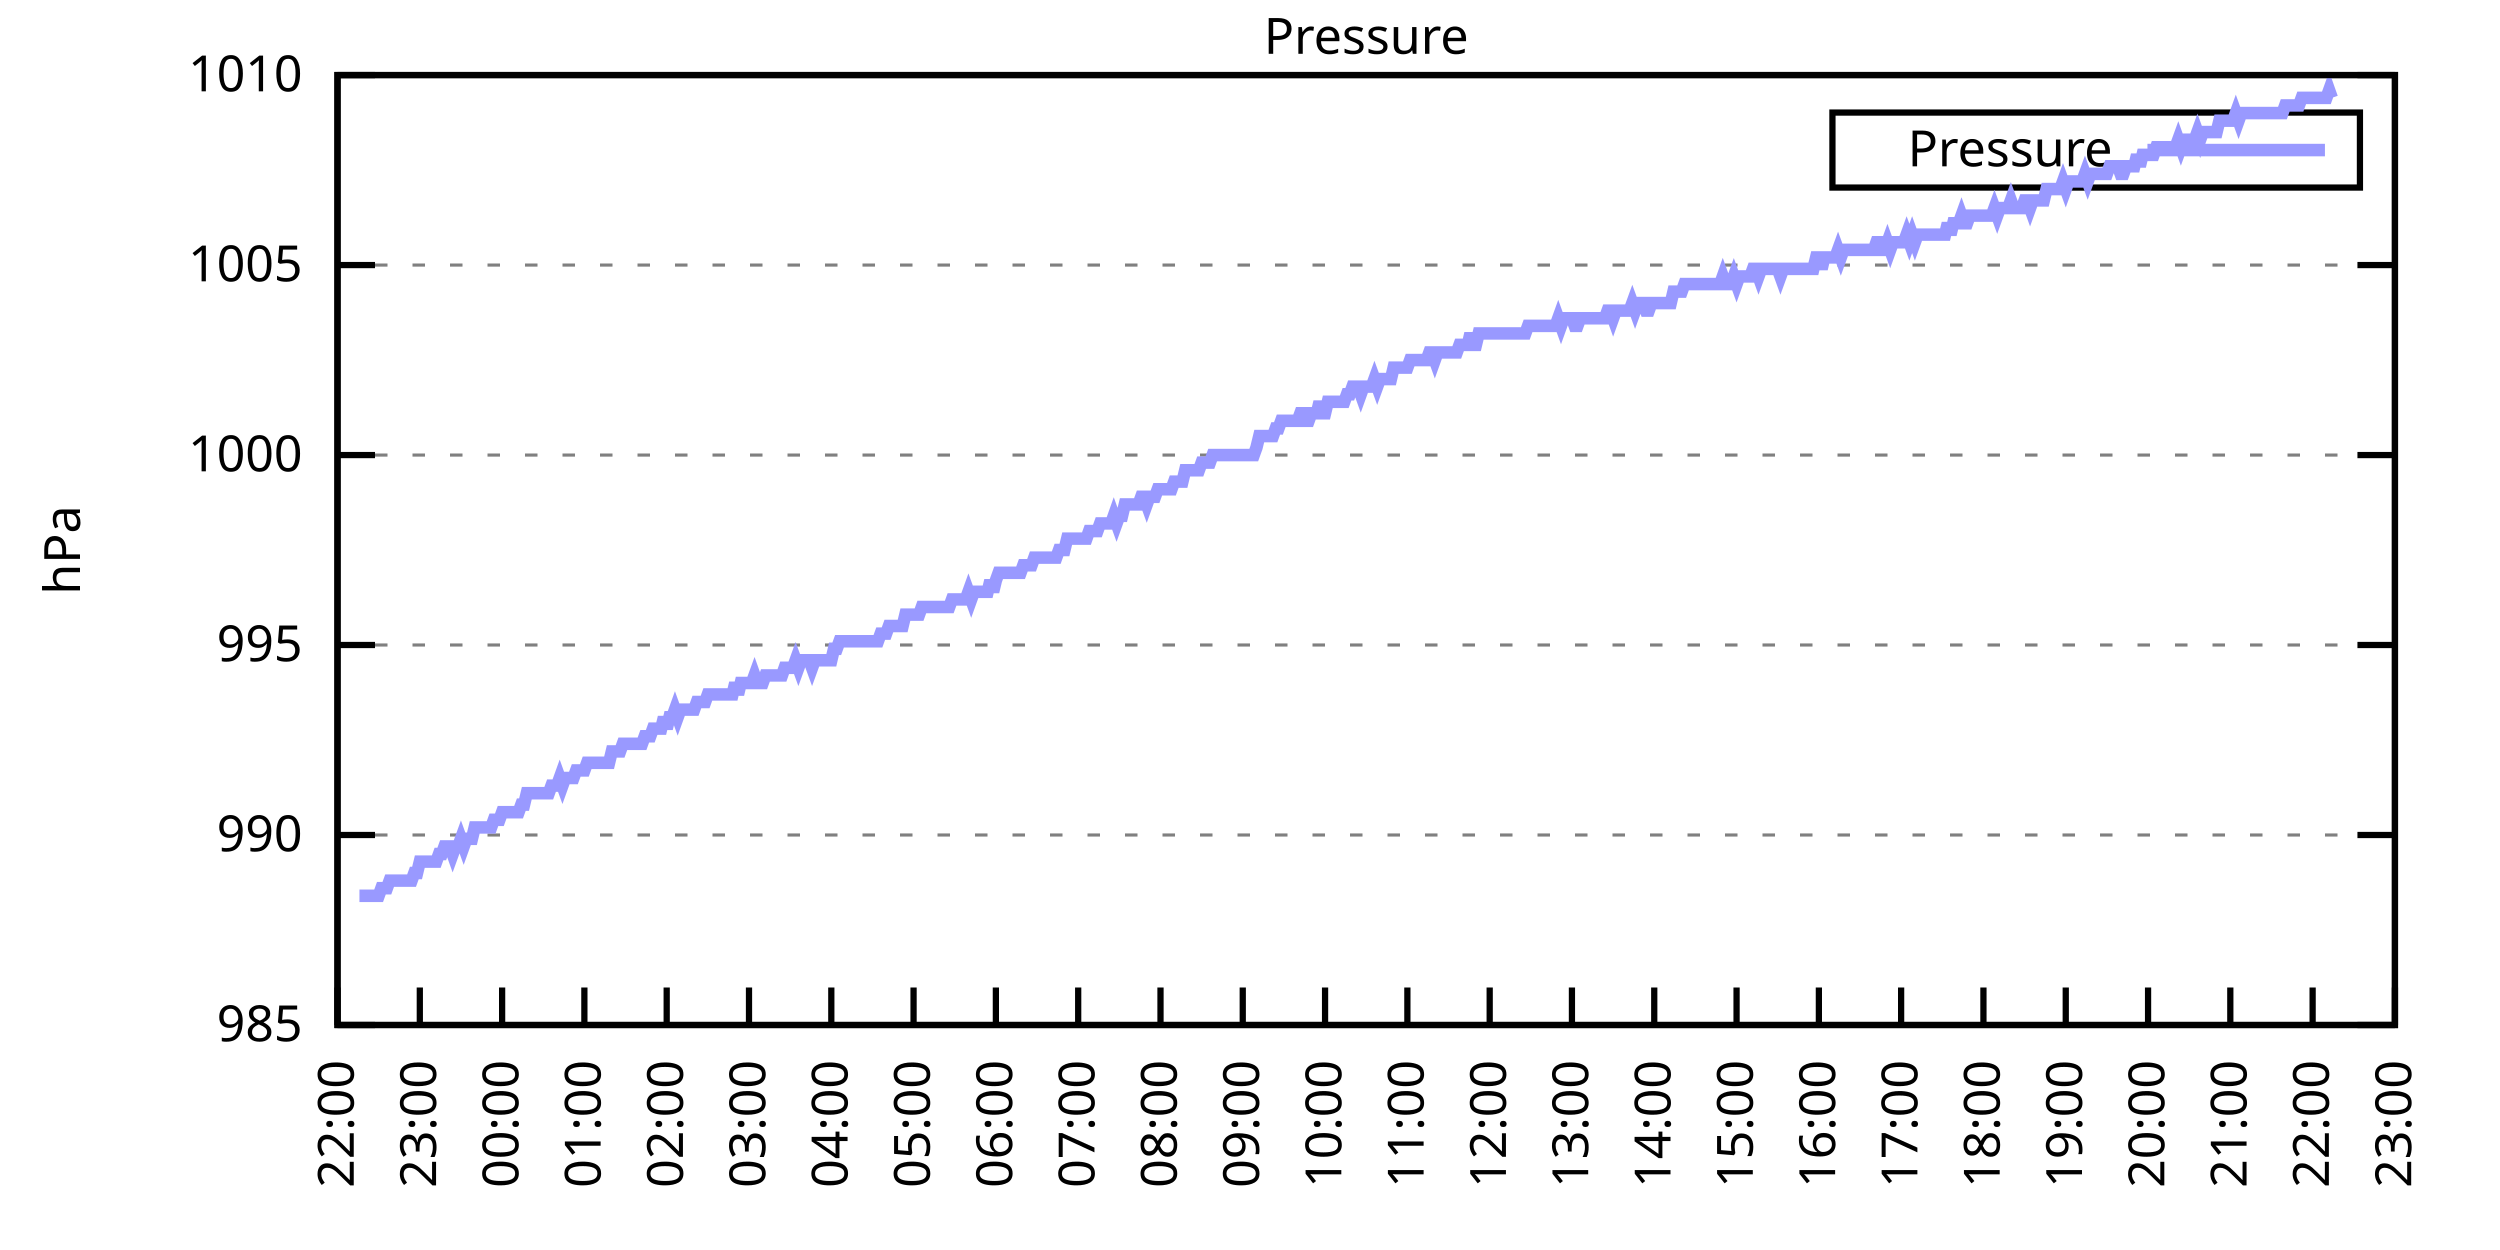
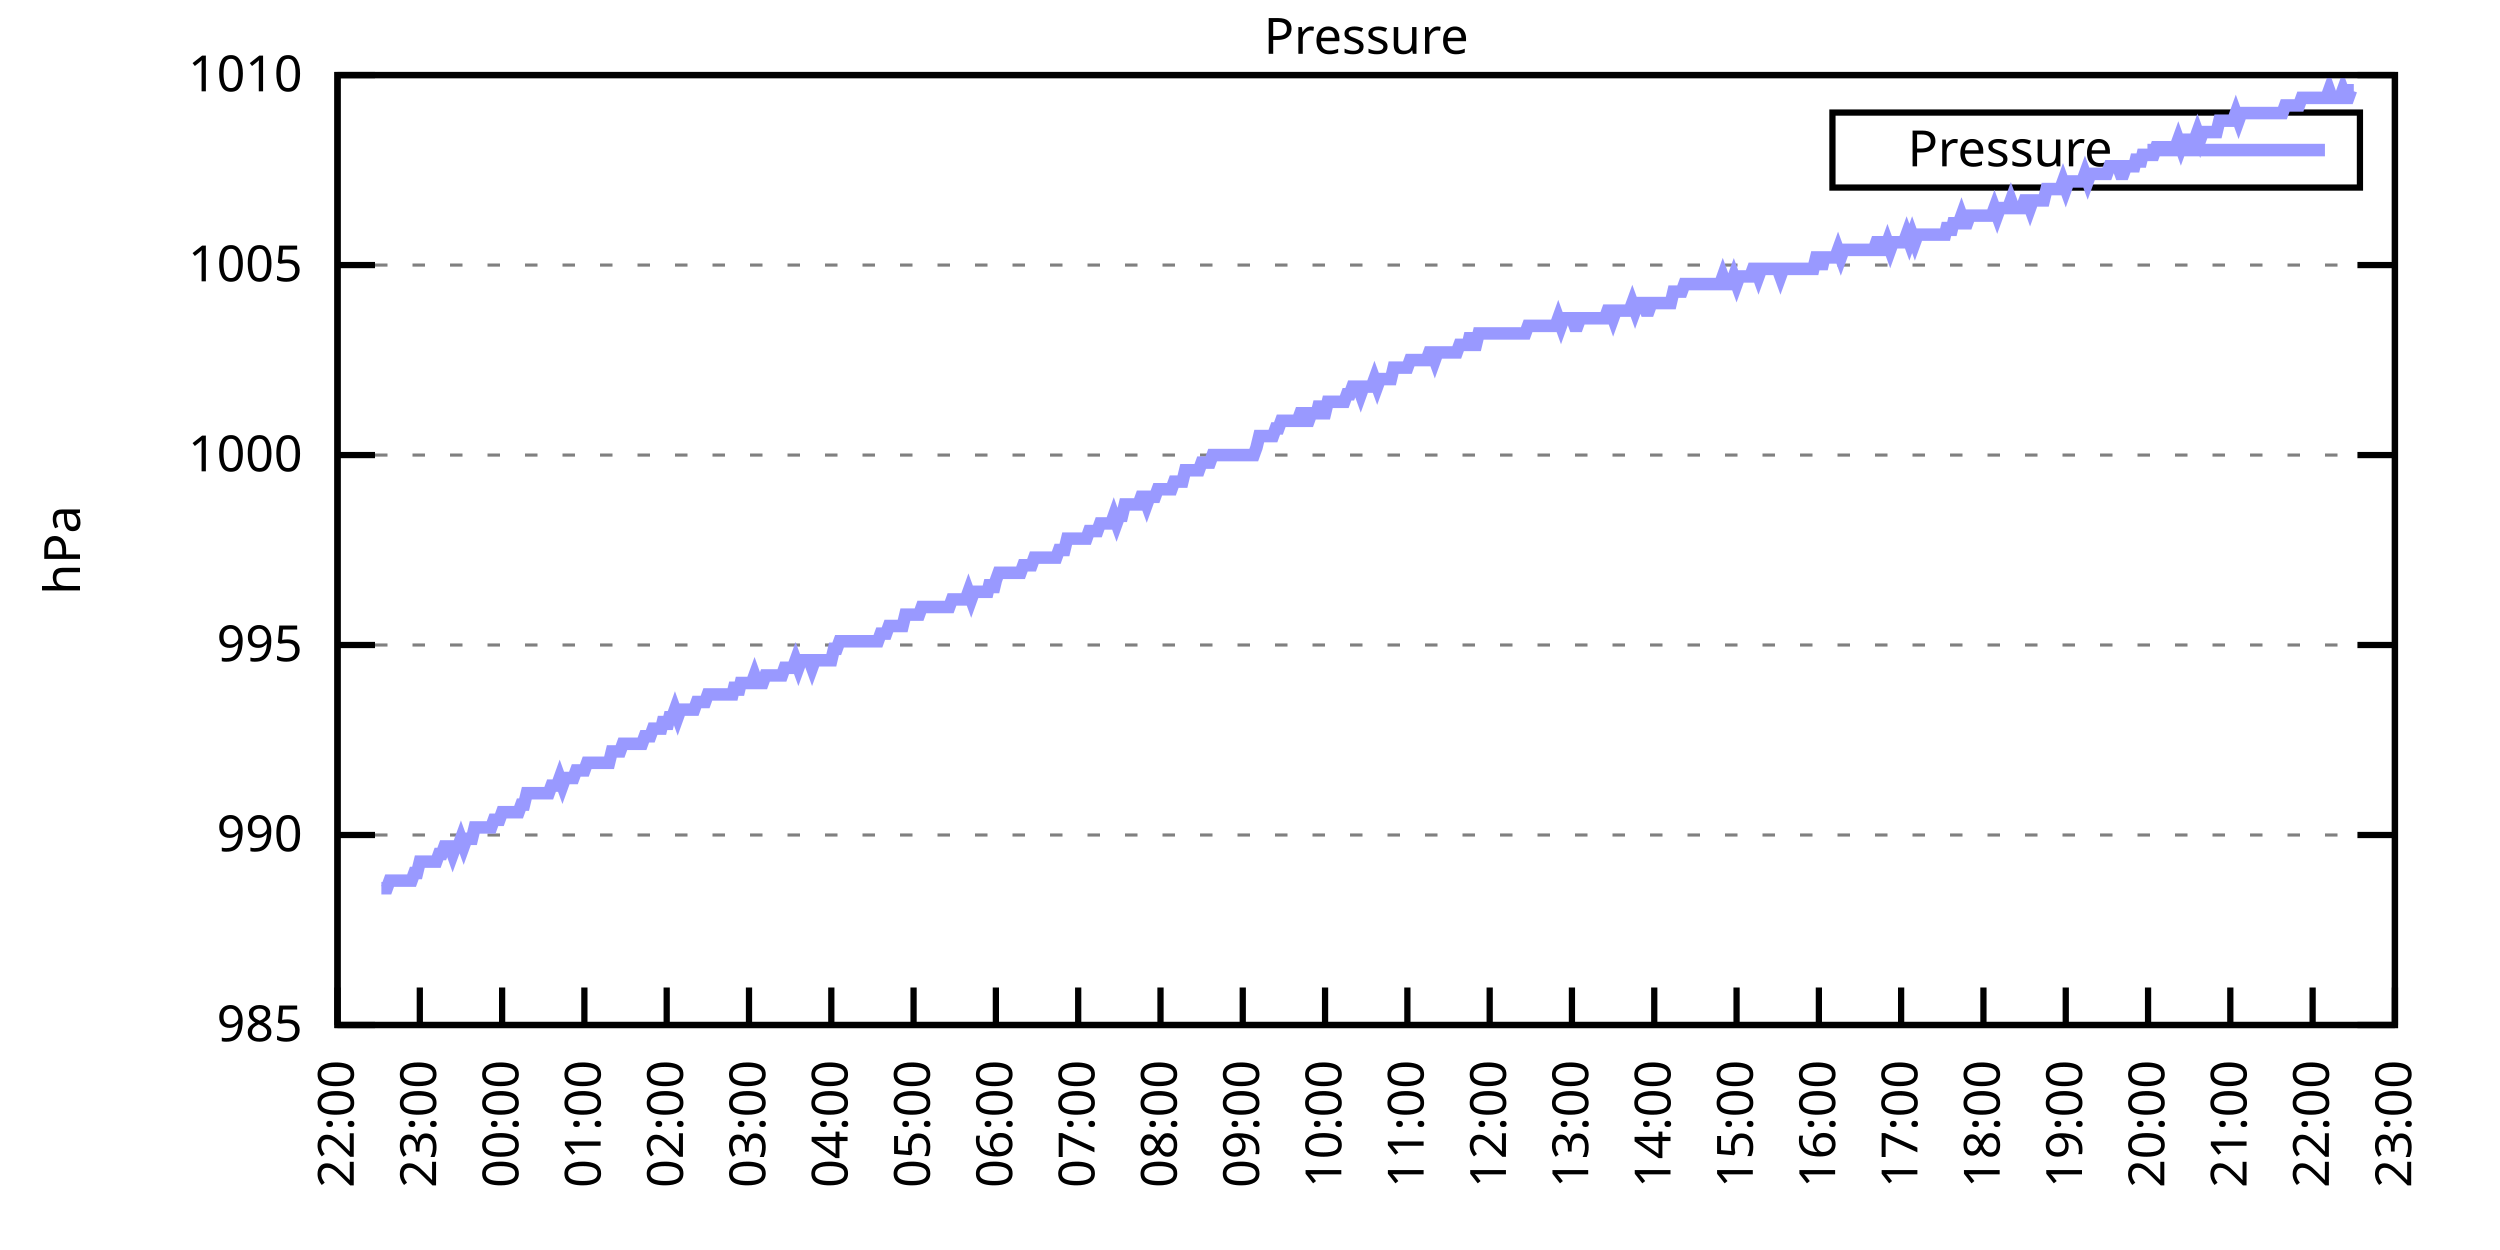
<svg xmlns="http://www.w3.org/2000/svg" xmlns:xlink="http://www.w3.org/1999/xlink" width="400" height="200" viewBox="0 0 400 200">
  <g id="gnuplot_canvas">
    <rect x="0" y="0" width="400" height="200" fill="none" />
    <defs>
      <circle id="gpDot" r="0.5" stroke-width="0.5" stroke="currentColor" />
      <path id="gpPt0" stroke-width="0.333" stroke="currentColor" d="M-1,0 h2 M0,-1 v2" />
      <path id="gpPt1" stroke-width="0.333" stroke="currentColor" d="M-1,-1 L1,1 M1,-1 L-1,1" />
      <path id="gpPt2" stroke-width="0.333" stroke="currentColor" d="M-1,0 L1,0 M0,-1 L0,1 M-1,-1 L1,1 M-1,1 L1,-1" />
      <rect id="gpPt3" stroke-width="0.333" stroke="currentColor" x="-1" y="-1" width="2" height="2" />
      <rect id="gpPt4" stroke-width="0.333" stroke="currentColor" fill="currentColor" x="-1" y="-1" width="2" height="2" />
      <circle id="gpPt5" stroke-width="0.333" stroke="currentColor" cx="0" cy="0" r="1" />
      <use xlink:href="#gpPt5" id="gpPt6" fill="currentColor" stroke="none" />
      <path id="gpPt7" stroke-width="0.333" stroke="currentColor" d="M0,-1.33 L-1.33,0.67 L1.33,0.67 z" />
      <use xlink:href="#gpPt7" id="gpPt8" fill="currentColor" stroke="none" />
      <use xlink:href="#gpPt7" id="gpPt9" stroke="currentColor" transform="rotate(180)" />
      <use xlink:href="#gpPt9" id="gpPt10" fill="currentColor" stroke="none" />
      <use xlink:href="#gpPt3" id="gpPt11" stroke="currentColor" transform="rotate(45)" />
      <use xlink:href="#gpPt11" id="gpPt12" fill="currentColor" stroke="none" />
      <path id="gpPt13" stroke-width="0.333" stroke="currentColor" d="M0,1.330 L1.265,0.411 L0.782,-1.067 L-0.782,-1.076 L-1.265,0.411 z" />
      <use xlink:href="#gpPt13" id="gpPt14" fill="currentColor" stroke="none" />
      <filter id="textbox" filterUnits="objectBoundingBox" x="0" y="0" height="1" width="1">
        <feFlood flood-color="white" flood-opacity="1" result="bgnd" />
        <feComposite in="SourceGraphic" in2="bgnd" operator="atop" />
      </filter>
      <filter id="greybox" filterUnits="objectBoundingBox" x="0" y="0" height="1" width="1">
        <feFlood flood-color="lightgrey" flood-opacity="1" result="grey" />
        <feComposite in="SourceGraphic" in2="grey" operator="atop" />
      </filter>
    </defs>
    <g fill="none" color="white" stroke="currentColor" stroke-width="1.00" stroke-linecap="butt" stroke-linejoin="miter">
</g>
    <g fill="none" color="black" stroke="currentColor" stroke-width="1.00" stroke-linecap="butt" stroke-linejoin="miter">
      <g stroke="none" shape-rendering="crispEdges">
        <polygon fill="rgb(255, 255, 255)" points="54.00,164.00 383.18,164.00 383.18,12.02 54.00,12.02 " />
      </g>
    </g>
    <g fill="none" color="black" stroke="currentColor" stroke-width="1.00" stroke-linecap="butt" stroke-linejoin="miter">
</g>
    <g fill="none" color="black" stroke="black" stroke-width="0.50" stroke-linecap="butt" stroke-linejoin="miter">
</g>
    <g fill="none" color="gray" stroke="currentColor" stroke-width="0.50" stroke-linecap="butt" stroke-linejoin="miter">
      <path stroke="gray" stroke-dasharray="2,4" class="gridline" d="M54.00,164.00 L383.19,164.00  " />
    </g>
    <g fill="none" color="gray" stroke="gray" stroke-width="1.00" stroke-linecap="butt" stroke-linejoin="miter">
</g>
    <g fill="none" color="black" stroke="currentColor" stroke-width="1.00" stroke-linecap="butt" stroke-linejoin="miter">
      <path stroke="black" d="M54.00,164.00 L60.00,164.00 M383.19,164.00 L377.19,164.00  " />
      <g transform="translate(48.40,166.60)" stroke="none" fill="black" font-family="Sans" font-size="8.00" text-anchor="end">
        <text>
          <tspan font-family="Sans"> 985</tspan>
        </text>
      </g>
    </g>
    <g fill="none" color="black" stroke="currentColor" stroke-width="1.00" stroke-linecap="butt" stroke-linejoin="miter">
</g>
    <g fill="none" color="black" stroke="black" stroke-width="0.50" stroke-linecap="butt" stroke-linejoin="miter">
</g>
    <g fill="none" color="gray" stroke="currentColor" stroke-width="0.50" stroke-linecap="butt" stroke-linejoin="miter">
      <path stroke="gray" stroke-dasharray="2,4" class="gridline" d="M54.00,133.60 L383.19,133.60  " />
    </g>
    <g fill="none" color="gray" stroke="gray" stroke-width="1.00" stroke-linecap="butt" stroke-linejoin="miter">
</g>
    <g fill="none" color="black" stroke="currentColor" stroke-width="1.00" stroke-linecap="butt" stroke-linejoin="miter">
      <path stroke="black" d="M54.00,133.60 L60.00,133.60 M383.19,133.60 L377.19,133.60  " />
      <g transform="translate(48.40,136.20)" stroke="none" fill="black" font-family="Sans" font-size="8.00" text-anchor="end">
        <text>
          <tspan font-family="Sans"> 990</tspan>
        </text>
      </g>
    </g>
    <g fill="none" color="black" stroke="currentColor" stroke-width="1.00" stroke-linecap="butt" stroke-linejoin="miter">
</g>
    <g fill="none" color="black" stroke="black" stroke-width="0.50" stroke-linecap="butt" stroke-linejoin="miter">
</g>
    <g fill="none" color="gray" stroke="currentColor" stroke-width="0.50" stroke-linecap="butt" stroke-linejoin="miter">
      <path stroke="gray" stroke-dasharray="2,4" class="gridline" d="M54.00,103.20 L383.19,103.20  " />
    </g>
    <g fill="none" color="gray" stroke="gray" stroke-width="1.00" stroke-linecap="butt" stroke-linejoin="miter">
</g>
    <g fill="none" color="black" stroke="currentColor" stroke-width="1.00" stroke-linecap="butt" stroke-linejoin="miter">
      <path stroke="black" d="M54.00,103.20 L60.00,103.20 M383.19,103.20 L377.19,103.20  " />
      <g transform="translate(48.40,105.80)" stroke="none" fill="black" font-family="Sans" font-size="8.00" text-anchor="end">
        <text>
          <tspan font-family="Sans"> 995</tspan>
        </text>
      </g>
    </g>
    <g fill="none" color="black" stroke="currentColor" stroke-width="1.00" stroke-linecap="butt" stroke-linejoin="miter">
</g>
    <g fill="none" color="black" stroke="black" stroke-width="0.50" stroke-linecap="butt" stroke-linejoin="miter">
</g>
    <g fill="none" color="gray" stroke="currentColor" stroke-width="0.50" stroke-linecap="butt" stroke-linejoin="miter">
      <path stroke="gray" stroke-dasharray="2,4" class="gridline" d="M54.00,72.81 L383.19,72.81  " />
    </g>
    <g fill="none" color="gray" stroke="gray" stroke-width="1.00" stroke-linecap="butt" stroke-linejoin="miter">
</g>
    <g fill="none" color="black" stroke="currentColor" stroke-width="1.00" stroke-linecap="butt" stroke-linejoin="miter">
      <path stroke="black" d="M54.00,72.81 L60.00,72.81 M383.19,72.81 L377.19,72.81  " />
      <g transform="translate(48.40,75.41)" stroke="none" fill="black" font-family="Sans" font-size="8.00" text-anchor="end">
        <text>
          <tspan font-family="Sans"> 1000</tspan>
        </text>
      </g>
    </g>
    <g fill="none" color="black" stroke="currentColor" stroke-width="1.00" stroke-linecap="butt" stroke-linejoin="miter">
</g>
    <g fill="none" color="black" stroke="black" stroke-width="0.50" stroke-linecap="butt" stroke-linejoin="miter">
</g>
    <g fill="none" color="gray" stroke="currentColor" stroke-width="0.50" stroke-linecap="butt" stroke-linejoin="miter">
      <path stroke="gray" stroke-dasharray="2,4" class="gridline" d="M54.00,42.41 L383.19,42.41  " />
    </g>
    <g fill="none" color="gray" stroke="gray" stroke-width="1.00" stroke-linecap="butt" stroke-linejoin="miter">
</g>
    <g fill="none" color="black" stroke="currentColor" stroke-width="1.00" stroke-linecap="butt" stroke-linejoin="miter">
      <path stroke="black" d="M54.00,42.41 L60.00,42.41 M383.19,42.41 L377.19,42.41  " />
      <g transform="translate(48.40,45.01)" stroke="none" fill="black" font-family="Sans" font-size="8.00" text-anchor="end">
        <text>
          <tspan font-family="Sans"> 1005</tspan>
        </text>
      </g>
    </g>
    <g fill="none" color="black" stroke="currentColor" stroke-width="1.00" stroke-linecap="butt" stroke-linejoin="miter">
</g>
    <g fill="none" color="black" stroke="black" stroke-width="0.50" stroke-linecap="butt" stroke-linejoin="miter">
</g>
    <g fill="none" color="gray" stroke="currentColor" stroke-width="0.50" stroke-linecap="butt" stroke-linejoin="miter">
      <path stroke="gray" stroke-dasharray="2,4" class="gridline" d="M54.00,12.01 L383.19,12.01  " />
    </g>
    <g fill="none" color="gray" stroke="gray" stroke-width="1.00" stroke-linecap="butt" stroke-linejoin="miter">
</g>
    <g fill="none" color="black" stroke="currentColor" stroke-width="1.00" stroke-linecap="butt" stroke-linejoin="miter">
      <path stroke="black" d="M54.00,12.01 L60.00,12.01 M383.19,12.01 L377.19,12.01  " />
      <g transform="translate(48.40,14.61)" stroke="none" fill="black" font-family="Sans" font-size="8.00" text-anchor="end">
        <text>
          <tspan font-family="Sans"> 1010</tspan>
        </text>
      </g>
    </g>
    <g fill="none" color="black" stroke="currentColor" stroke-width="1.00" stroke-linecap="butt" stroke-linejoin="miter">
      <path stroke="black" d="M54.00,164.00 L54.00,158.00  " />
      <g transform="translate(56.60,169.60) rotate(270.00)" stroke="none" fill="black" font-family="Sans" font-size="8.00" text-anchor="end">
        <text>
          <tspan font-family="Sans">22:00</tspan>
        </text>
      </g>
    </g>
    <g fill="none" color="black" stroke="currentColor" stroke-width="1.00" stroke-linecap="butt" stroke-linejoin="miter">
      <path stroke="black" d="M67.17,164.00 L67.17,158.00  " />
      <g transform="translate(69.77,169.60) rotate(270.00)" stroke="none" fill="black" font-family="Sans" font-size="8.00" text-anchor="end">
        <text>
          <tspan font-family="Sans">23:00</tspan>
        </text>
      </g>
    </g>
    <g fill="none" color="black" stroke="currentColor" stroke-width="1.00" stroke-linecap="butt" stroke-linejoin="miter">
      <path stroke="black" d="M80.34,164.00 L80.34,158.00  " />
      <g transform="translate(82.94,169.60) rotate(270.00)" stroke="none" fill="black" font-family="Sans" font-size="8.00" text-anchor="end">
        <text>
          <tspan font-family="Sans">00:00</tspan>
        </text>
      </g>
    </g>
    <g fill="none" color="black" stroke="currentColor" stroke-width="1.00" stroke-linecap="butt" stroke-linejoin="miter">
      <path stroke="black" d="M93.50,164.00 L93.50,158.00  " />
      <g transform="translate(96.10,169.60) rotate(270.00)" stroke="none" fill="black" font-family="Sans" font-size="8.00" text-anchor="end">
        <text>
          <tspan font-family="Sans">01:00</tspan>
        </text>
      </g>
    </g>
    <g fill="none" color="black" stroke="currentColor" stroke-width="1.00" stroke-linecap="butt" stroke-linejoin="miter">
      <path stroke="black" d="M106.67,164.00 L106.67,158.00  " />
      <g transform="translate(109.27,169.60) rotate(270.00)" stroke="none" fill="black" font-family="Sans" font-size="8.00" text-anchor="end">
        <text>
          <tspan font-family="Sans">02:00</tspan>
        </text>
      </g>
    </g>
    <g fill="none" color="black" stroke="currentColor" stroke-width="1.00" stroke-linecap="butt" stroke-linejoin="miter">
      <path stroke="black" d="M119.84,164.00 L119.84,158.00  " />
      <g transform="translate(122.44,169.60) rotate(270.00)" stroke="none" fill="black" font-family="Sans" font-size="8.00" text-anchor="end">
        <text>
          <tspan font-family="Sans">03:00</tspan>
        </text>
      </g>
    </g>
    <g fill="none" color="black" stroke="currentColor" stroke-width="1.00" stroke-linecap="butt" stroke-linejoin="miter">
      <path stroke="black" d="M133.01,164.00 L133.01,158.00  " />
      <g transform="translate(135.61,169.60) rotate(270.00)" stroke="none" fill="black" font-family="Sans" font-size="8.00" text-anchor="end">
        <text>
          <tspan font-family="Sans">04:00</tspan>
        </text>
      </g>
    </g>
    <g fill="none" color="black" stroke="currentColor" stroke-width="1.00" stroke-linecap="butt" stroke-linejoin="miter">
      <path stroke="black" d="M146.17,164.00 L146.17,158.00  " />
      <g transform="translate(148.77,169.60) rotate(270.00)" stroke="none" fill="black" font-family="Sans" font-size="8.00" text-anchor="end">
        <text>
          <tspan font-family="Sans">05:00</tspan>
        </text>
      </g>
    </g>
    <g fill="none" color="black" stroke="currentColor" stroke-width="1.00" stroke-linecap="butt" stroke-linejoin="miter">
      <path stroke="black" d="M159.34,164.00 L159.34,158.00  " />
      <g transform="translate(161.94,169.60) rotate(270.00)" stroke="none" fill="black" font-family="Sans" font-size="8.00" text-anchor="end">
        <text>
          <tspan font-family="Sans">06:00</tspan>
        </text>
      </g>
    </g>
    <g fill="none" color="black" stroke="currentColor" stroke-width="1.00" stroke-linecap="butt" stroke-linejoin="miter">
      <path stroke="black" d="M172.51,164.00 L172.51,158.00  " />
      <g transform="translate(175.11,169.60) rotate(270.00)" stroke="none" fill="black" font-family="Sans" font-size="8.00" text-anchor="end">
        <text>
          <tspan font-family="Sans">07:00</tspan>
        </text>
      </g>
    </g>
    <g fill="none" color="black" stroke="currentColor" stroke-width="1.00" stroke-linecap="butt" stroke-linejoin="miter">
      <path stroke="black" d="M185.68,164.00 L185.68,158.00  " />
      <g transform="translate(188.28,169.60) rotate(270.00)" stroke="none" fill="black" font-family="Sans" font-size="8.00" text-anchor="end">
        <text>
          <tspan font-family="Sans">08:00</tspan>
        </text>
      </g>
    </g>
    <g fill="none" color="black" stroke="currentColor" stroke-width="1.00" stroke-linecap="butt" stroke-linejoin="miter">
      <path stroke="black" d="M198.84,164.00 L198.84,158.00  " />
      <g transform="translate(201.44,169.60) rotate(270.00)" stroke="none" fill="black" font-family="Sans" font-size="8.00" text-anchor="end">
        <text>
          <tspan font-family="Sans">09:00</tspan>
        </text>
      </g>
    </g>
    <g fill="none" color="black" stroke="currentColor" stroke-width="1.00" stroke-linecap="butt" stroke-linejoin="miter">
      <path stroke="black" d="M212.01,164.00 L212.01,158.00  " />
      <g transform="translate(214.61,169.60) rotate(270.00)" stroke="none" fill="black" font-family="Sans" font-size="8.00" text-anchor="end">
        <text>
          <tspan font-family="Sans">10:00</tspan>
        </text>
      </g>
    </g>
    <g fill="none" color="black" stroke="currentColor" stroke-width="1.00" stroke-linecap="butt" stroke-linejoin="miter">
      <path stroke="black" d="M225.18,164.00 L225.18,158.00  " />
      <g transform="translate(227.78,169.60) rotate(270.00)" stroke="none" fill="black" font-family="Sans" font-size="8.00" text-anchor="end">
        <text>
          <tspan font-family="Sans">11:00</tspan>
        </text>
      </g>
    </g>
    <g fill="none" color="black" stroke="currentColor" stroke-width="1.00" stroke-linecap="butt" stroke-linejoin="miter">
      <path stroke="black" d="M238.35,164.00 L238.35,158.00  " />
      <g transform="translate(240.95,169.60) rotate(270.00)" stroke="none" fill="black" font-family="Sans" font-size="8.00" text-anchor="end">
        <text>
          <tspan font-family="Sans">12:00</tspan>
        </text>
      </g>
    </g>
    <g fill="none" color="black" stroke="currentColor" stroke-width="1.00" stroke-linecap="butt" stroke-linejoin="miter">
      <path stroke="black" d="M251.51,164.00 L251.51,158.00  " />
      <g transform="translate(254.11,169.60) rotate(270.00)" stroke="none" fill="black" font-family="Sans" font-size="8.00" text-anchor="end">
        <text>
          <tspan font-family="Sans">13:00</tspan>
        </text>
      </g>
    </g>
    <g fill="none" color="black" stroke="currentColor" stroke-width="1.00" stroke-linecap="butt" stroke-linejoin="miter">
      <path stroke="black" d="M264.68,164.00 L264.68,158.00  " />
      <g transform="translate(267.28,169.60) rotate(270.00)" stroke="none" fill="black" font-family="Sans" font-size="8.00" text-anchor="end">
        <text>
          <tspan font-family="Sans">14:00</tspan>
        </text>
      </g>
    </g>
    <g fill="none" color="black" stroke="currentColor" stroke-width="1.00" stroke-linecap="butt" stroke-linejoin="miter">
      <path stroke="black" d="M277.85,164.00 L277.85,158.00  " />
      <g transform="translate(280.45,169.60) rotate(270.00)" stroke="none" fill="black" font-family="Sans" font-size="8.00" text-anchor="end">
        <text>
          <tspan font-family="Sans">15:00</tspan>
        </text>
      </g>
    </g>
    <g fill="none" color="black" stroke="currentColor" stroke-width="1.00" stroke-linecap="butt" stroke-linejoin="miter">
      <path stroke="black" d="M291.02,164.00 L291.02,158.00  " />
      <g transform="translate(293.62,169.60) rotate(270.00)" stroke="none" fill="black" font-family="Sans" font-size="8.00" text-anchor="end">
        <text>
          <tspan font-family="Sans">16:00</tspan>
        </text>
      </g>
    </g>
    <g fill="none" color="black" stroke="currentColor" stroke-width="1.00" stroke-linecap="butt" stroke-linejoin="miter">
      <path stroke="black" d="M304.18,164.00 L304.18,158.00  " />
      <g transform="translate(306.78,169.60) rotate(270.00)" stroke="none" fill="black" font-family="Sans" font-size="8.00" text-anchor="end">
        <text>
          <tspan font-family="Sans">17:00</tspan>
        </text>
      </g>
    </g>
    <g fill="none" color="black" stroke="currentColor" stroke-width="1.00" stroke-linecap="butt" stroke-linejoin="miter">
      <path stroke="black" d="M317.35,164.00 L317.35,158.00  " />
      <g transform="translate(319.95,169.60) rotate(270.00)" stroke="none" fill="black" font-family="Sans" font-size="8.00" text-anchor="end">
        <text>
          <tspan font-family="Sans">18:00</tspan>
        </text>
      </g>
    </g>
    <g fill="none" color="black" stroke="currentColor" stroke-width="1.00" stroke-linecap="butt" stroke-linejoin="miter">
      <path stroke="black" d="M330.52,164.00 L330.52,158.00  " />
      <g transform="translate(333.12,169.60) rotate(270.00)" stroke="none" fill="black" font-family="Sans" font-size="8.00" text-anchor="end">
        <text>
          <tspan font-family="Sans">19:00</tspan>
        </text>
      </g>
    </g>
    <g fill="none" color="black" stroke="currentColor" stroke-width="1.00" stroke-linecap="butt" stroke-linejoin="miter">
      <path stroke="black" d="M343.69,164.00 L343.69,158.00  " />
      <g transform="translate(346.29,169.60) rotate(270.00)" stroke="none" fill="black" font-family="Sans" font-size="8.00" text-anchor="end">
        <text>
          <tspan font-family="Sans">20:00</tspan>
        </text>
      </g>
    </g>
    <g fill="none" color="black" stroke="currentColor" stroke-width="1.00" stroke-linecap="butt" stroke-linejoin="miter">
      <path stroke="black" d="M356.85,164.00 L356.85,158.00  " />
      <g transform="translate(359.45,169.60) rotate(270.00)" stroke="none" fill="black" font-family="Sans" font-size="8.00" text-anchor="end">
        <text>
          <tspan font-family="Sans">21:00</tspan>
        </text>
      </g>
    </g>
    <g fill="none" color="black" stroke="currentColor" stroke-width="1.00" stroke-linecap="butt" stroke-linejoin="miter">
      <path stroke="black" d="M370.02,164.00 L370.02,158.00  " />
      <g transform="translate(372.62,169.60) rotate(270.00)" stroke="none" fill="black" font-family="Sans" font-size="8.00" text-anchor="end">
        <text>
          <tspan font-family="Sans">22:00</tspan>
        </text>
      </g>
    </g>
    <g fill="none" color="black" stroke="currentColor" stroke-width="1.00" stroke-linecap="butt" stroke-linejoin="miter">
      <path stroke="black" d="M383.19,164.00 L383.19,158.00  " />
      <g transform="translate(385.79,169.60) rotate(270.00)" stroke="none" fill="black" font-family="Sans" font-size="8.00" text-anchor="end">
        <text>
          <tspan font-family="Sans">23:00</tspan>
        </text>
      </g>
    </g>
    <g fill="none" color="black" stroke="currentColor" stroke-width="1.00" stroke-linecap="butt" stroke-linejoin="miter">
</g>
    <g fill="none" color="black" stroke="currentColor" stroke-width="1.00" stroke-linecap="butt" stroke-linejoin="miter">
      <path stroke="black" d="M54.00,12.01 L54.00,164.00 L383.19,164.00 L383.19,12.01 L54.00,12.01 Z  " />
    </g>
    <g fill="none" color="black" stroke="currentColor" stroke-width="1.00" stroke-linecap="butt" stroke-linejoin="miter">
</g>
    <g fill="none" color="black" stroke="currentColor" stroke-width="1.00" stroke-linecap="butt" stroke-linejoin="miter">
      <path stroke="black" d="M293.19,30.01 L293.19,18.01 L377.59,18.01 L377.59,30.01 L293.19,30.01 Z  " />
    </g>
    <g id="Pressure_plot_1">
      <g fill="none" color="white" stroke="black" stroke-width="2.00" stroke-linecap="butt" stroke-linejoin="miter">
</g>
      <g fill="none" color="black" stroke="currentColor" stroke-width="2.00" stroke-linecap="butt" stroke-linejoin="miter">
        <g transform="translate(337.99,26.61)" stroke="none" fill="black" font-family="Sans" font-size="8.00" text-anchor="end">
          <text>
            <tspan font-family="Sans">Pressure</tspan>
          </text>
        </g>
      </g>
      <g fill="none" color="black" stroke="currentColor" stroke-width="2.00" stroke-linecap="butt" stroke-linejoin="miter">
-         <path stroke="rgb(153, 153, 255)" d="M343.59,24.01 L371.99,24.01 M57.51,143.33 L57.95,143.33 L58.39,143.33 L58.83,143.33 L59.27,143.33 L59.71,143.33   L60.14,143.33 L60.58,143.33 L61.02,142.11 L61.46,142.11 L61.90,142.11 L62.34,140.90 L62.78,140.90 L63.22,140.90   L63.66,140.90 L64.10,140.90 L64.53,140.90 L64.97,140.90 L65.41,140.90 L65.85,140.90 L66.29,139.68 L66.73,139.68   L67.17,137.86 L67.61,137.86 L68.05,137.86 L68.48,137.86 L68.92,137.86 L69.36,137.86 L69.80,137.86 L70.24,136.64   L70.68,136.64 L71.12,135.43 L71.56,135.43 L72.00,135.43 L72.43,136.64 L72.87,135.43 L73.31,135.43 L73.75,134.21   L74.19,135.43 L74.63,134.21 L75.07,134.21 L75.51,134.21 L75.95,132.39 L76.38,132.39 L76.82,132.39 L77.26,132.39   L77.70,132.39 L78.14,132.39 L78.58,132.39 L79.02,131.17 L79.46,131.17 L79.90,131.17 L80.34,129.95 L80.77,129.95   L81.21,129.95 L81.65,129.95 L82.09,129.95 L82.53,129.95 L82.97,129.95 L83.41,128.74 L83.85,128.74 L84.29,126.91   L84.72,126.91 L85.16,126.91 L85.60,126.91 L86.04,126.91 L86.48,126.91 L86.92,126.91 L87.36,126.91 L87.80,126.91   L88.24,125.70 L88.67,125.70 L89.11,125.70 L89.55,124.48 L89.99,125.70 L90.43,124.48 L90.87,124.48 L91.31,124.48   L91.75,124.48 L92.19,123.27 L92.62,123.27 L93.06,123.27 L93.50,123.27 L93.94,122.05 L94.38,122.05 L94.82,122.05   L95.26,122.05 L95.70,122.05 L96.14,122.05 L96.58,122.05 L97.01,122.05 L97.45,122.05 L97.89,120.23 L98.33,120.23   L98.77,120.23 L99.21,120.23 L99.65,119.01 L100.09,119.01 L100.53,119.01 L100.96,119.01 L101.40,119.01 L101.84,119.01   L102.28,119.01 L102.72,119.01 L103.16,117.80 L103.60,117.80 L104.04,117.80 L104.48,116.58 L104.91,116.58 L105.35,116.58   L105.79,116.58 L106.23,114.76 L106.67,116.58 L107.11,114.76 L107.55,114.76 L107.99,113.54 L108.43,114.76 L108.87,113.54   L109.30,113.54 L109.74,113.54 L110.18,113.54 L110.62,113.54 L111.06,113.54 L111.50,112.32 L111.94,112.32 L112.38,112.32   L112.82,112.32 L113.25,111.11 L113.69,111.11 L114.13,111.11 L114.57,111.11 L115.01,111.11 L115.45,111.11 L115.89,111.11   L116.33,111.11 L116.77,111.11 L117.20,111.11 L117.64,109.28 L118.08,111.11 L118.52,109.28 L118.96,109.28 L119.40,109.28   L119.84,109.28 L120.28,109.28 L120.72,108.07 L121.15,109.28 L121.59,109.28 L122.03,109.28 L122.47,108.07 L122.91,108.07   L123.35,108.07 L123.79,108.07 L124.23,108.07 L124.67,108.07 L125.11,108.07 L125.54,106.85 L125.98,106.85 L126.42,106.85   L126.86,106.85 L127.30,105.64 L127.74,106.85 L128.18,105.64 L128.62,105.64 L129.06,105.64 L129.49,105.64 L129.93,106.85   L130.37,105.64 L130.81,105.64 L131.25,105.64 L131.69,105.64 L132.13,105.64 L132.57,105.64 L133.01,105.64 L133.44,103.81   L133.88,103.81 L134.32,102.60 L134.76,102.60 L135.20,102.60 L135.64,102.60 L136.08,102.60 L136.52,102.60 L136.96,102.60   L137.39,102.60 L137.83,102.60 L138.27,102.60 L138.71,102.60 L139.15,102.60 L139.59,102.60 L140.03,102.60 L140.47,102.60   L140.91,101.38 L141.35,101.38 L141.78,101.38 L142.22,100.16 L142.66,100.16 L143.10,100.16 L143.54,100.16 L143.98,100.16   L144.42,100.16 L144.86,98.34 L145.30,98.34 L145.73,98.34 L146.17,98.34 L146.61,98.34 L147.05,98.34 L147.49,97.12   L147.93,97.12 L148.37,97.12 L148.81,97.12 L149.25,97.12 L149.68,97.12 L150.12,97.12 L150.56,97.12 L151.00,97.12   L151.44,97.12 L151.88,97.12 L152.32,95.91 L152.76,95.91 L153.20,95.91 L153.63,95.91 L154.07,95.91 L154.51,95.91   L154.95,94.69 L155.39,95.91 L155.83,94.69 L156.27,94.69 L156.71,94.69 L157.15,94.69 L157.59,94.69 L158.02,94.69   L158.46,92.87 L158.90,94.69 L159.34,92.87 L159.78,91.65 L160.22,91.65 L160.66,91.65 L161.10,91.65 L161.54,91.65   L161.97,91.65 L162.41,91.65 L162.85,91.65 L163.29,91.65 L163.73,90.44 L164.17,90.44 L164.61,90.44 L165.05,90.44   L165.49,89.22 L165.92,89.22 L166.36,89.22 L166.80,89.22 L167.24,89.22 L167.68,89.22 L168.12,89.22 L168.56,89.22   L169.00,89.22 L169.44,88.00 L169.87,88.00 L170.31,88.00 L170.75,86.18 L171.19,86.18 L171.63,86.18 L172.07,86.18   L172.51,86.18 L172.95,86.18 L173.39,86.18 L173.83,86.18 L174.26,84.97 L174.70,84.97 L175.14,84.97 L175.58,84.97   L176.02,83.75 L176.46,83.75 L176.90,83.75 L177.34,83.75 L177.78,83.75 L178.21,82.53 L178.65,83.75 L179.09,82.53   L179.53,82.53 L179.97,80.71 L180.41,80.71 L180.85,80.71 L181.29,80.71 L181.73,80.71 L182.16,80.71 L182.60,79.49   L183.04,79.49 L183.48,80.71 L183.92,79.49 L184.36,79.49 L184.80,79.49 L185.24,78.28 L185.68,78.28 L186.11,78.28   L186.55,78.28 L186.99,78.28 L187.43,78.28 L187.87,77.06 L188.31,77.06 L188.75,77.06 L189.19,77.06 L189.63,75.24   L190.07,75.24 L190.50,75.24 L190.94,75.24 L191.38,75.24 L191.82,75.24 L192.26,74.02 L192.70,74.02 L193.14,74.02   L193.58,74.02 L194.02,72.81 L194.45,72.81 L194.89,72.81 L195.33,72.81 L195.77,72.81 L196.21,72.81 L196.65,72.81   L197.09,72.81 L197.53,72.81 L197.97,72.81 L198.40,72.81 L198.84,72.81 L199.28,72.81 L199.72,72.81 L200.16,72.81   L200.60,72.81 L201.04,71.59 L201.48,69.77 L201.92,69.77 L202.35,69.77 L202.79,69.77 L203.23,69.77 L203.67,69.77   L204.11,68.55 L204.55,68.55 L204.99,67.33 L205.43,67.33 L205.87,67.33 L206.31,67.33 L206.74,67.33 L207.18,67.33   L207.62,67.33 L208.06,66.12 L208.50,66.12 L208.94,67.33 L209.38,67.33 L209.82,66.12 L210.26,66.12 L210.69,66.12   L211.13,64.29 L211.57,66.12 L212.01,66.12 L212.45,64.29 L212.89,64.29 L213.33,64.29 L213.77,64.29 L214.21,64.29   L214.64,64.29 L215.08,64.29 L215.52,63.08 L215.96,63.08 L216.40,61.86 L216.84,61.86 L217.28,61.86 L217.72,63.08   L218.16,61.86 L218.60,61.86 L219.03,61.86 L219.47,61.86 L219.91,60.65 L220.35,61.86 L220.79,60.65 L221.23,60.65   L221.67,60.65 L222.11,60.65 L222.55,60.65 L222.98,58.82 L223.42,58.82 L223.86,58.82 L224.30,58.82 L224.74,58.82   L225.18,58.82 L225.62,57.61 L226.06,57.61 L226.50,57.61 L226.93,57.61 L227.37,57.61 L227.81,57.61 L228.25,57.61   L228.69,56.39 L229.13,56.39 L229.57,57.61 L230.01,56.39 L230.45,56.39 L230.88,56.39 L231.32,56.39 L231.76,56.39   L232.20,56.39 L232.64,56.39 L233.08,56.39 L233.52,55.18 L233.96,55.18 L234.40,55.18 L234.84,55.18 L235.27,53.35   L235.71,55.18 L236.15,55.18 L236.59,53.35 L237.03,53.35 L237.47,53.35 L237.91,53.35 L238.35,53.35 L238.79,53.35   L239.22,53.35 L239.66,53.35 L240.10,53.35 L240.54,53.35 L240.98,53.35 L241.42,53.35 L241.86,53.35 L242.30,53.35   L242.74,53.35 L243.17,53.35 L243.61,53.35 L244.05,53.35 L244.49,52.14 L244.93,52.14 L245.37,52.14 L245.81,52.14   L246.25,52.14 L246.69,52.14 L247.12,52.14 L247.56,52.14 L248.00,52.14 L248.44,52.14 L248.88,52.14 L249.32,50.92   L249.76,52.14 L250.20,50.92 L250.64,50.92 L251.08,50.92 L251.51,50.92 L251.95,52.14 L252.39,52.14 L252.83,50.92   L253.27,50.92 L253.71,50.92 L254.15,50.92 L254.59,50.92 L255.03,50.92 L255.46,50.92 L255.90,50.92 L256.34,50.92   L256.78,50.92 L257.22,49.70 L257.66,49.70 L258.10,50.92 L258.54,49.70 L258.98,49.70 L259.41,49.70 L259.85,49.70   L260.29,49.70 L260.73,49.70 L261.17,48.49 L261.61,49.70 L262.05,48.49 L262.49,48.49 L262.93,48.49 L263.36,49.70   L263.80,49.70 L264.24,48.49 L264.68,48.49 L265.12,48.49 L265.56,48.49 L266.00,48.49 L266.44,48.49 L266.88,48.49   L267.32,48.49 L267.75,46.66 L268.19,46.66 L268.63,46.66 L269.07,46.66 L269.51,45.45 L269.95,45.45 L270.39,45.45   L270.83,45.45 L271.27,45.45 L271.70,45.45 L272.14,45.45 L272.58,45.45 L273.02,45.45 L273.46,45.45 L273.90,45.45   L274.34,45.45 L274.78,45.45 L275.22,45.45 L275.65,44.23 L276.09,45.45 L276.53,45.45 L276.97,45.45 L277.41,44.23   L277.85,45.45 L278.29,44.23 L278.73,44.23 L279.17,44.23 L279.60,44.23 L280.04,44.23 L280.48,43.02 L280.92,43.02   L281.36,44.23 L281.80,43.02 L282.24,43.02 L282.68,43.02 L283.12,43.02 L283.56,43.02 L283.99,43.02 L284.43,43.02   L284.87,44.23 L285.31,43.02 L285.75,43.02 L286.19,43.02 L286.63,43.02 L287.07,43.02 L287.51,43.02 L287.94,43.02   L288.38,43.02 L288.82,43.02 L289.26,43.02 L289.70,43.02 L290.14,43.02 L290.58,41.19 L291.02,41.19 L291.46,43.02   L291.89,41.19 L292.33,41.19 L292.77,41.19 L293.21,41.19 L293.65,41.19 L294.09,39.98 L294.53,41.19 L294.97,39.98   L295.41,39.98 L295.84,39.98 L296.28,39.98 L296.72,39.98 L297.16,39.98 L297.60,39.98 L298.04,39.98 L298.48,39.98   L298.92,39.98 L299.36,39.98 L299.80,39.98 L300.23,38.76 L300.67,38.76 L301.11,39.98 L301.55,39.98 L301.99,38.76   L302.43,39.98 L302.87,38.76 L303.31,38.76 L303.75,38.76 L304.18,38.76 L304.62,38.76 L305.06,37.54 L305.50,38.76   L305.94,37.54 L306.38,38.76 L306.82,37.54 L307.26,37.54 L307.70,37.54 L308.13,37.54 L308.57,37.54 L309.01,37.54   L309.45,37.54 L309.89,37.54 L310.33,37.54 L310.77,37.54 L311.21,37.54 L311.65,35.72 L312.08,37.54 L312.52,35.72   L312.96,35.72 L313.40,35.72 L313.84,34.50 L314.28,35.72 L314.72,35.72 L315.16,34.50 L315.60,34.50 L316.04,34.50   L316.47,34.50 L316.91,34.50 L317.35,34.50 L317.79,34.50 L318.23,34.50 L318.67,34.50 L319.11,33.29 L319.55,34.50   L319.99,33.29 L320.42,33.29 L320.86,33.29 L321.30,33.29 L321.74,32.07 L322.18,33.29 L322.62,33.29 L323.06,33.29   L323.50,33.29 L323.94,32.07 L324.37,32.07 L324.81,33.29 L325.25,32.07 L325.69,32.07 L326.13,32.07 L326.57,32.07   L327.01,32.07 L327.45,30.25 L327.89,30.25 L328.33,30.25 L328.76,30.25 L329.20,30.25 L329.64,30.25 L330.08,29.03   L330.52,30.25 L330.96,29.03 L331.40,29.03 L331.84,29.03 L332.28,29.03 L332.71,29.03 L333.15,29.03 L333.59,27.82   L334.03,29.03 L334.47,27.82 L334.91,27.82 L335.35,27.82 L335.79,27.82 L336.23,27.82 L336.66,27.82 L337.10,27.82   L337.54,26.60 L337.98,26.60 L338.42,26.60 L338.86,26.60 L339.30,27.82 L339.74,27.82 L340.18,26.60 L340.61,26.60   L341.05,26.60 L341.49,26.60 L341.93,24.78 L342.37,26.60 L342.81,24.78 L343.25,24.78 L343.69,24.78 L344.13,24.78   L344.57,24.78 L345.00,23.56 L345.44,23.56 L345.88,23.56 L346.32,23.56 L346.76,23.56 L347.20,23.56 L347.64,23.56   L348.08,23.56 L348.52,22.35 L348.95,23.56 L349.39,22.35 L349.83,22.35 L350.27,22.35 L350.71,22.35 L351.15,22.35   L351.59,21.13 L352.03,22.35 L352.47,21.13 L352.90,21.13 L353.34,21.13 L353.78,21.13 L354.22,21.13 L354.66,21.13   L355.10,19.31 L355.54,19.31 L355.98,19.31 L356.42,19.31 L356.85,19.31 L357.29,19.31 L357.73,18.09 L358.17,19.31   L358.61,18.09 L359.05,18.09 L359.49,18.09 L359.93,18.09 L360.37,18.09 L360.81,18.09 L361.24,18.09 L361.68,18.09   L362.12,18.09 L362.56,18.09 L363.00,18.09 L363.44,18.09 L363.88,18.09 L364.32,18.09 L364.76,18.09 L365.19,18.09   L365.63,16.87 L366.07,16.87 L366.51,16.87 L366.95,16.87 L367.39,16.87 L367.83,16.87 L368.27,15.66 L368.71,15.66   L369.14,15.66 L369.58,15.66 L370.02,15.66 L370.46,15.66 L370.90,15.66 L371.34,15.66 L371.78,15.66 L372.22,15.66   L372.66,14.44 L373.09,15.66  " />
+         <path stroke="rgb(153, 153, 255)" d="M343.59,24.01 L371.99,24.01 M61.02,142.11 L61.46,142.11 L61.90,142.11 L62.34,140.90 L62.78,140.90 L63.22,140.90   L63.66,140.90 L64.10,140.90 L64.53,140.90 L64.97,140.90 L65.41,140.90 L65.85,140.90 L66.29,139.68 L66.73,139.68   L67.17,137.86 L67.61,137.86 L68.05,137.86 L68.48,137.86 L68.92,137.86 L69.36,137.86 L69.80,137.86 L70.24,136.64   L70.68,136.64 L71.12,135.43 L71.56,135.43 L72.00,135.43 L72.43,136.64 L72.87,135.43 L73.31,135.43 L73.75,134.21   L74.19,135.43 L74.63,134.21 L75.07,134.21 L75.51,134.21 L75.95,132.39 L76.38,132.39 L76.82,132.39 L77.26,132.39   L77.70,132.39 L78.14,132.39 L78.58,132.39 L79.02,131.17 L79.46,131.17 L79.90,131.17 L80.34,129.95 L80.77,129.95   L81.21,129.95 L81.65,129.95 L82.09,129.95 L82.53,129.95 L82.97,129.95 L83.41,128.74 L83.85,128.74 L84.29,126.91   L84.72,126.91 L85.16,126.91 L85.60,126.91 L86.04,126.91 L86.48,126.91 L86.92,126.91 L87.36,126.91 L87.80,126.91   L88.24,125.70 L88.67,125.70 L89.11,125.70 L89.55,124.48 L89.99,125.70 L90.43,124.48 L90.87,124.48 L91.31,124.48   L91.75,124.48 L92.19,123.27 L92.62,123.27 L93.06,123.27 L93.50,123.27 L93.94,122.05 L94.38,122.05 L94.82,122.05   L95.26,122.05 L95.70,122.05 L96.14,122.05 L96.58,122.05 L97.01,122.05 L97.45,122.05 L97.89,120.23 L98.33,120.23   L98.77,120.23 L99.21,120.23 L99.65,119.01 L100.09,119.01 L100.53,119.01 L100.96,119.01 L101.40,119.01 L101.84,119.01   L102.28,119.01 L102.72,119.01 L103.16,117.80 L103.60,117.80 L104.04,117.80 L104.48,116.58 L104.91,116.58 L105.35,116.58   L105.79,116.58 L106.23,114.76 L106.67,116.58 L107.11,114.76 L107.55,114.76 L107.99,113.54 L108.43,114.76 L108.87,113.54   L109.30,113.54 L109.74,113.54 L110.18,113.54 L110.62,113.54 L111.06,113.54 L111.50,112.32 L111.94,112.32 L112.38,112.32   L112.82,112.32 L113.25,111.11 L113.69,111.11 L114.13,111.11 L114.57,111.11 L115.01,111.11 L115.45,111.11 L115.89,111.11   L116.33,111.11 L116.77,111.11 L117.20,111.11 L117.64,109.28 L118.08,111.11 L118.52,109.28 L118.96,109.28 L119.40,109.28   L119.84,109.28 L120.28,109.28 L120.72,108.07 L121.15,109.28 L121.59,109.28 L122.03,109.28 L122.47,108.07 L122.91,108.07   L123.35,108.07 L123.79,108.07 L124.23,108.07 L124.67,108.07 L125.11,108.07 L125.54,106.85 L125.98,106.85 L126.42,106.85   L126.86,106.85 L127.30,105.64 L127.74,106.85 L128.18,105.64 L128.62,105.64 L129.06,105.64 L129.49,105.64 L129.93,106.85   L130.37,105.64 L130.81,105.64 L131.25,105.64 L131.69,105.64 L132.13,105.64 L132.57,105.64 L133.01,105.64 L133.44,103.81   L133.88,103.81 L134.32,102.60 L134.76,102.60 L135.20,102.60 L135.64,102.60 L136.08,102.60 L136.52,102.60 L136.96,102.60   L137.39,102.60 L137.83,102.60 L138.27,102.60 L138.71,102.60 L139.15,102.60 L139.59,102.60 L140.03,102.60 L140.47,102.60   L140.91,101.38 L141.35,101.38 L141.78,101.38 L142.22,100.16 L142.66,100.16 L143.10,100.16 L143.54,100.16 L143.98,100.16   L144.42,100.16 L144.86,98.34 L145.30,98.34 L145.73,98.34 L146.17,98.34 L146.61,98.34 L147.05,98.34 L147.49,97.12   L147.93,97.12 L148.37,97.12 L148.81,97.12 L149.25,97.12 L149.68,97.12 L150.12,97.12 L150.56,97.12 L151.00,97.12   L151.44,97.12 L151.88,97.12 L152.32,95.91 L152.76,95.91 L153.20,95.91 L153.63,95.91 L154.07,95.91 L154.51,95.91   L154.95,94.69 L155.39,95.91 L155.83,94.69 L156.27,94.69 L156.71,94.69 L157.15,94.69 L157.59,94.69 L158.02,94.69   L158.46,92.87 L158.90,94.69 L159.34,92.87 L159.78,91.65 L160.22,91.65 L160.66,91.65 L161.10,91.65 L161.54,91.65   L161.97,91.65 L162.41,91.65 L162.85,91.65 L163.29,91.65 L163.73,90.44 L164.17,90.44 L164.61,90.44 L165.05,90.44   L165.49,89.22 L165.92,89.22 L166.36,89.22 L166.80,89.22 L167.24,89.22 L167.68,89.22 L168.12,89.22 L168.56,89.22   L169.00,89.22 L169.44,88.00 L169.87,88.00 L170.31,88.00 L170.75,86.18 L171.19,86.18 L171.63,86.18 L172.07,86.18   L172.51,86.18 L172.95,86.18 L173.39,86.18 L173.83,86.18 L174.26,84.97 L174.70,84.97 L175.14,84.97 L175.58,84.97   L176.02,83.75 L176.46,83.75 L176.90,83.75 L177.34,83.75 L177.78,83.75 L178.21,82.53 L178.65,83.75 L179.09,82.53   L179.53,82.53 L179.97,80.71 L180.41,80.71 L180.85,80.71 L181.29,80.71 L181.73,80.71 L182.16,80.71 L182.60,79.49   L183.04,79.49 L183.48,80.71 L183.92,79.49 L184.36,79.49 L184.80,79.49 L185.24,78.28 L185.68,78.28 L186.11,78.28   L186.55,78.28 L186.99,78.28 L187.43,78.28 L187.87,77.06 L188.31,77.06 L188.75,77.06 L189.19,77.06 L189.63,75.24   L190.07,75.24 L190.50,75.24 L190.94,75.24 L191.38,75.24 L191.82,75.24 L192.26,74.02 L192.70,74.02 L193.14,74.02   L193.58,74.02 L194.02,72.81 L194.45,72.81 L194.89,72.81 L195.33,72.81 L195.77,72.81 L196.21,72.81 L196.65,72.81   L197.09,72.81 L197.53,72.81 L197.97,72.81 L198.40,72.81 L198.84,72.81 L199.28,72.81 L199.72,72.81 L200.16,72.81   L200.60,72.81 L201.04,71.59 L201.48,69.77 L201.92,69.77 L202.35,69.77 L202.79,69.77 L203.23,69.77 L203.67,69.77   L204.11,68.55 L204.55,68.55 L204.99,67.33 L205.43,67.33 L205.87,67.33 L206.31,67.33 L206.74,67.33 L207.18,67.33   L207.62,67.33 L208.06,66.12 L208.50,66.12 L208.94,67.33 L209.38,67.33 L209.82,66.12 L210.26,66.12 L210.69,66.12   L211.13,64.29 L211.57,66.12 L212.01,66.12 L212.45,64.29 L212.89,64.29 L213.33,64.29 L213.77,64.29 L214.21,64.29   L214.64,64.29 L215.08,64.29 L215.52,63.08 L215.96,63.08 L216.40,61.86 L216.84,61.86 L217.28,61.86 L217.72,63.08   L218.16,61.86 L218.60,61.86 L219.03,61.86 L219.47,61.86 L219.91,60.65 L220.35,61.86 L220.79,60.65 L221.23,60.65   L221.67,60.65 L222.11,60.65 L222.55,60.65 L222.98,58.82 L223.42,58.82 L223.86,58.82 L224.30,58.82 L224.74,58.82   L225.18,58.82 L225.62,57.61 L226.06,57.61 L226.50,57.61 L226.93,57.61 L227.37,57.61 L227.81,57.61 L228.25,57.61   L228.69,56.39 L229.13,56.39 L229.57,57.61 L230.01,56.39 L230.45,56.39 L230.88,56.39 L231.32,56.39 L231.76,56.39   L232.20,56.39 L232.64,56.39 L233.08,56.39 L233.52,55.18 L233.96,55.18 L234.40,55.18 L234.84,55.18 L235.27,53.35   L235.71,55.18 L236.15,55.18 L236.59,53.35 L237.03,53.35 L237.47,53.35 L237.91,53.35 L238.35,53.35 L238.79,53.35   L239.22,53.35 L239.66,53.35 L240.10,53.35 L240.54,53.35 L240.98,53.35 L241.42,53.35 L241.86,53.35 L242.30,53.35   L242.74,53.35 L243.17,53.35 L243.61,53.35 L244.05,53.35 L244.49,52.14 L244.93,52.14 L245.37,52.14 L245.81,52.14   L246.25,52.14 L246.69,52.14 L247.12,52.14 L247.56,52.14 L248.00,52.14 L248.44,52.14 L248.88,52.14 L249.32,50.92   L249.76,52.14 L250.20,50.92 L250.64,50.92 L251.08,50.92 L251.51,50.92 L251.95,52.14 L252.39,52.14 L252.83,50.92   L253.27,50.92 L253.71,50.92 L254.15,50.92 L254.59,50.92 L255.03,50.92 L255.46,50.92 L255.90,50.92 L256.34,50.92   L256.78,50.92 L257.22,49.70 L257.66,49.70 L258.10,50.92 L258.54,49.70 L258.98,49.70 L259.41,49.70 L259.85,49.70   L260.29,49.70 L260.73,49.70 L261.17,48.49 L261.61,49.70 L262.05,48.49 L262.49,48.49 L262.93,48.49 L263.36,49.70   L263.80,49.70 L264.24,48.49 L264.68,48.49 L265.12,48.49 L265.56,48.49 L266.00,48.49 L266.44,48.49 L266.88,48.49   L267.32,48.49 L267.75,46.66 L268.19,46.66 L268.63,46.66 L269.07,46.66 L269.51,45.45 L269.95,45.45 L270.39,45.45   L270.83,45.45 L271.27,45.45 L271.70,45.45 L272.14,45.45 L272.58,45.45 L273.02,45.45 L273.46,45.45 L273.90,45.45   L274.34,45.45 L274.78,45.45 L275.22,45.45 L275.65,44.23 L276.09,45.45 L276.53,45.45 L276.97,45.45 L277.41,44.23   L277.85,45.45 L278.29,44.23 L278.73,44.23 L279.17,44.23 L279.60,44.23 L280.04,44.23 L280.48,43.02 L280.92,43.02   L281.36,44.23 L281.80,43.02 L282.24,43.02 L282.68,43.02 L283.12,43.02 L283.56,43.02 L283.99,43.02 L284.43,43.02   L284.87,44.23 L285.31,43.02 L285.75,43.02 L286.19,43.02 L286.63,43.02 L287.07,43.02 L287.51,43.02 L287.94,43.02   L288.38,43.02 L288.82,43.02 L289.26,43.02 L289.70,43.02 L290.14,43.02 L290.58,41.19 L291.02,41.19 L291.46,43.02   L291.89,41.19 L292.33,41.19 L292.77,41.19 L293.21,41.19 L293.65,41.19 L294.09,39.98 L294.53,41.19 L294.97,39.98   L295.41,39.98 L295.84,39.98 L296.28,39.98 L296.72,39.98 L297.16,39.98 L297.60,39.98 L298.04,39.98 L298.48,39.98   L298.92,39.98 L299.36,39.98 L299.80,39.98 L300.23,38.76 L300.67,38.76 L301.11,39.98 L301.55,39.98 L301.99,38.76   L302.43,39.98 L302.87,38.76 L303.31,38.76 L303.75,38.76 L304.18,38.76 L304.62,38.76 L305.06,37.54 L305.50,38.76   L305.94,37.54 L306.38,38.76 L306.82,37.54 L307.26,37.54 L307.70,37.54 L308.13,37.54 L308.57,37.54 L309.01,37.54   L309.45,37.54 L309.89,37.54 L310.33,37.54 L310.77,37.54 L311.21,37.54 L311.65,35.72 L312.08,37.54 L312.52,35.72   L312.96,35.72 L313.40,35.72 L313.84,34.50 L314.28,35.72 L314.72,35.72 L315.16,34.50 L315.60,34.50 L316.04,34.50   L316.47,34.50 L316.91,34.50 L317.35,34.50 L317.79,34.50 L318.23,34.50 L318.67,34.50 L319.11,33.29 L319.55,34.50   L319.99,33.29 L320.42,33.29 L320.86,33.29 L321.30,33.29 L321.74,32.07 L322.18,33.29 L322.62,33.29 L323.06,33.29   L323.50,33.29 L323.94,32.07 L324.37,32.07 L324.81,33.29 L325.25,32.07 L325.69,32.07 L326.13,32.07 L326.57,32.07   L327.01,32.07 L327.45,30.25 L327.89,30.25 L328.33,30.25 L328.76,30.25 L329.20,30.25 L329.64,30.25 L330.08,29.03   L330.52,30.25 L330.96,29.03 L331.40,29.03 L331.84,29.03 L332.28,29.03 L332.71,29.03 L333.15,29.03 L333.59,27.82   L334.03,29.03 L334.47,27.82 L334.91,27.82 L335.35,27.82 L335.79,27.82 L336.23,27.82 L336.66,27.82 L337.10,27.82   L337.54,26.60 L337.98,26.60 L338.42,26.60 L338.86,26.60 L339.30,27.82 L339.74,27.82 L340.18,26.60 L340.61,26.60   L341.05,26.60 L341.49,26.60 L341.93,24.78 L342.37,26.60 L342.81,24.78 L343.25,24.78 L343.69,24.78 L344.13,24.78   L344.57,24.78 L345.00,23.56 L345.44,23.56 L345.88,23.56 L346.32,23.56 L346.76,23.56 L347.20,23.56 L347.64,23.56   L348.08,23.56 L348.52,22.35 L348.95,23.56 L349.39,22.35 L349.83,22.35 L350.27,22.35 L350.71,22.35 L351.15,22.35   L351.59,21.13 L352.03,22.35 L352.47,21.13 L352.90,21.13 L353.34,21.13 L353.78,21.13 L354.22,21.13 L354.66,21.13   L355.10,19.31 L355.54,19.31 L355.98,19.31 L356.42,19.31 L356.85,19.31 L357.29,19.31 L357.73,18.09 L358.17,19.31   L358.61,18.09 L359.05,18.09 L359.49,18.09 L359.93,18.09 L360.37,18.09 L360.81,18.09 L361.24,18.09 L361.68,18.09   L362.12,18.09 L362.56,18.09 L363.00,18.09 L363.44,18.09 L363.88,18.09 L364.32,18.09 L364.76,18.09 L365.19,18.09   L365.63,16.87 L366.07,16.87 L366.51,16.87 L366.95,16.87 L367.39,16.87 L367.83,16.87 L368.27,15.66 L368.71,15.66   L369.14,15.66 L369.58,15.66 L370.02,15.66 L370.46,15.66 L370.90,15.66 L371.34,15.66 L371.78,15.66 L372.22,15.66   L372.66,14.44 L373.09,15.66 L373.53,15.66 L373.97,15.66 L374.41,15.66 L374.85,14.44 L375.29,15.66 L375.73,15.66   L376.17,14.44 L376.61,14.44  " />
      </g>
    </g>
    <g fill="none" color="black" stroke="currentColor" stroke-width="2.00" stroke-linecap="butt" stroke-linejoin="miter">
</g>
    <g fill="none" color="black" stroke="black" stroke-width="1.00" stroke-linecap="butt" stroke-linejoin="miter">
</g>
    <g fill="none" color="black" stroke="currentColor" stroke-width="1.00" stroke-linecap="butt" stroke-linejoin="miter">
      <path stroke="black" d="M54.00,12.01 L54.00,164.00 L383.19,164.00 L383.19,12.01 L54.00,12.01 Z  " />
      <g transform="translate(12.80,88.01) rotate(270.00)" stroke="none" fill="black" font-family="Sans" font-size="8.00" text-anchor="middle">
        <text>
          <tspan font-family="Sans">hPa</tspan>
        </text>
      </g>
    </g>
    <g fill="none" color="black" stroke="currentColor" stroke-width="1.00" stroke-linecap="butt" stroke-linejoin="miter">
</g>
    <g fill="none" color="black" stroke="currentColor" stroke-width="1.00" stroke-linecap="butt" stroke-linejoin="miter">
      <g transform="translate(218.59,8.61)" stroke="none" fill="black" font-family="Sans" font-size="8.00" text-anchor="middle">
        <text>
          <tspan font-family="Sans">Pressure</tspan>
        </text>
      </g>
    </g>
    <g fill="none" color="black" stroke="currentColor" stroke-width="1.00" stroke-linecap="butt" stroke-linejoin="miter">
</g>
  </g>
</svg>
